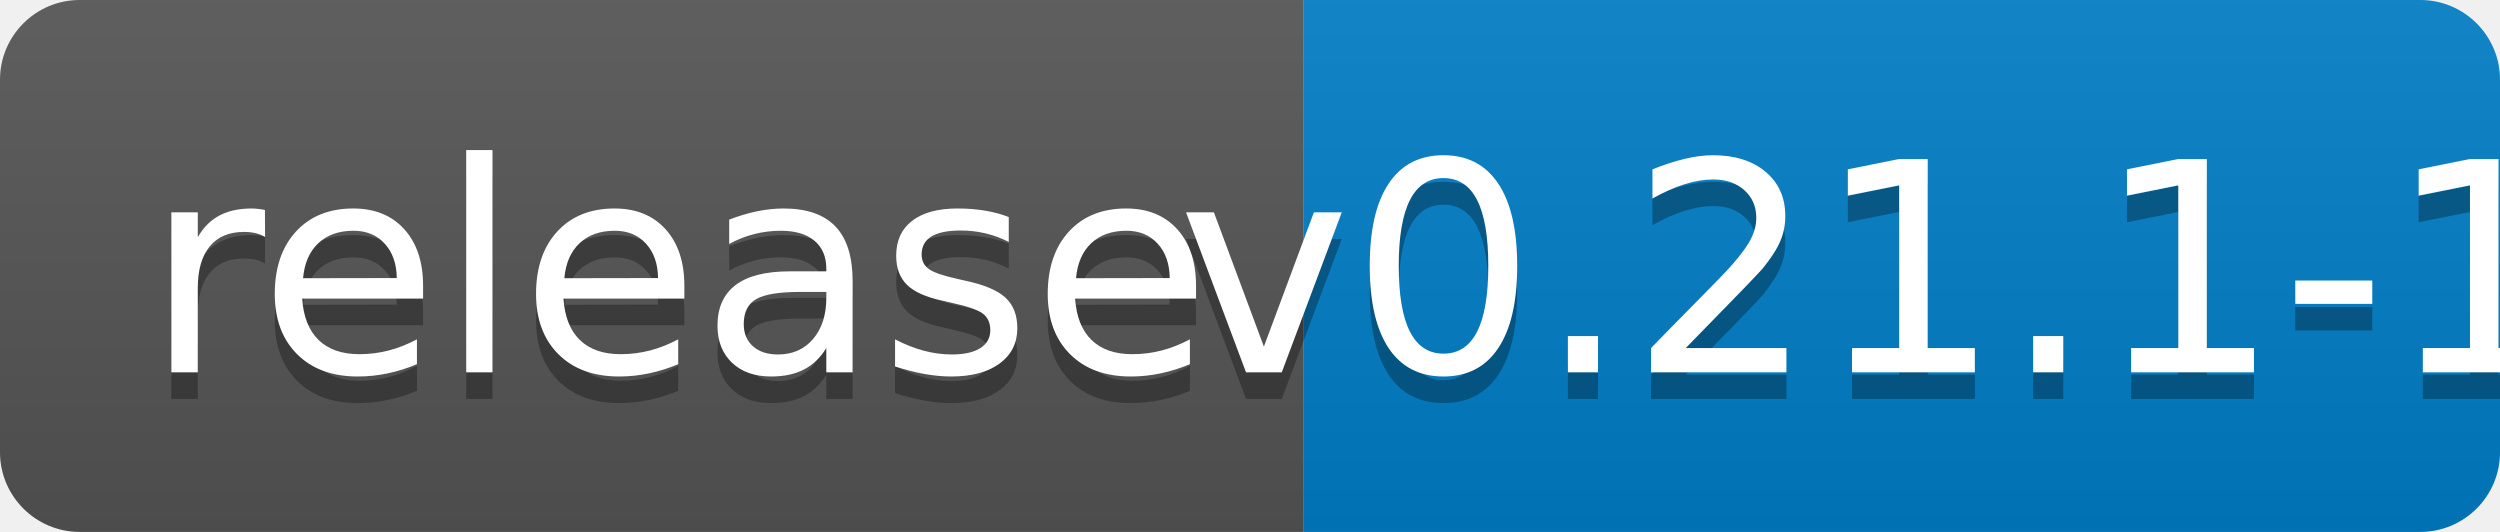
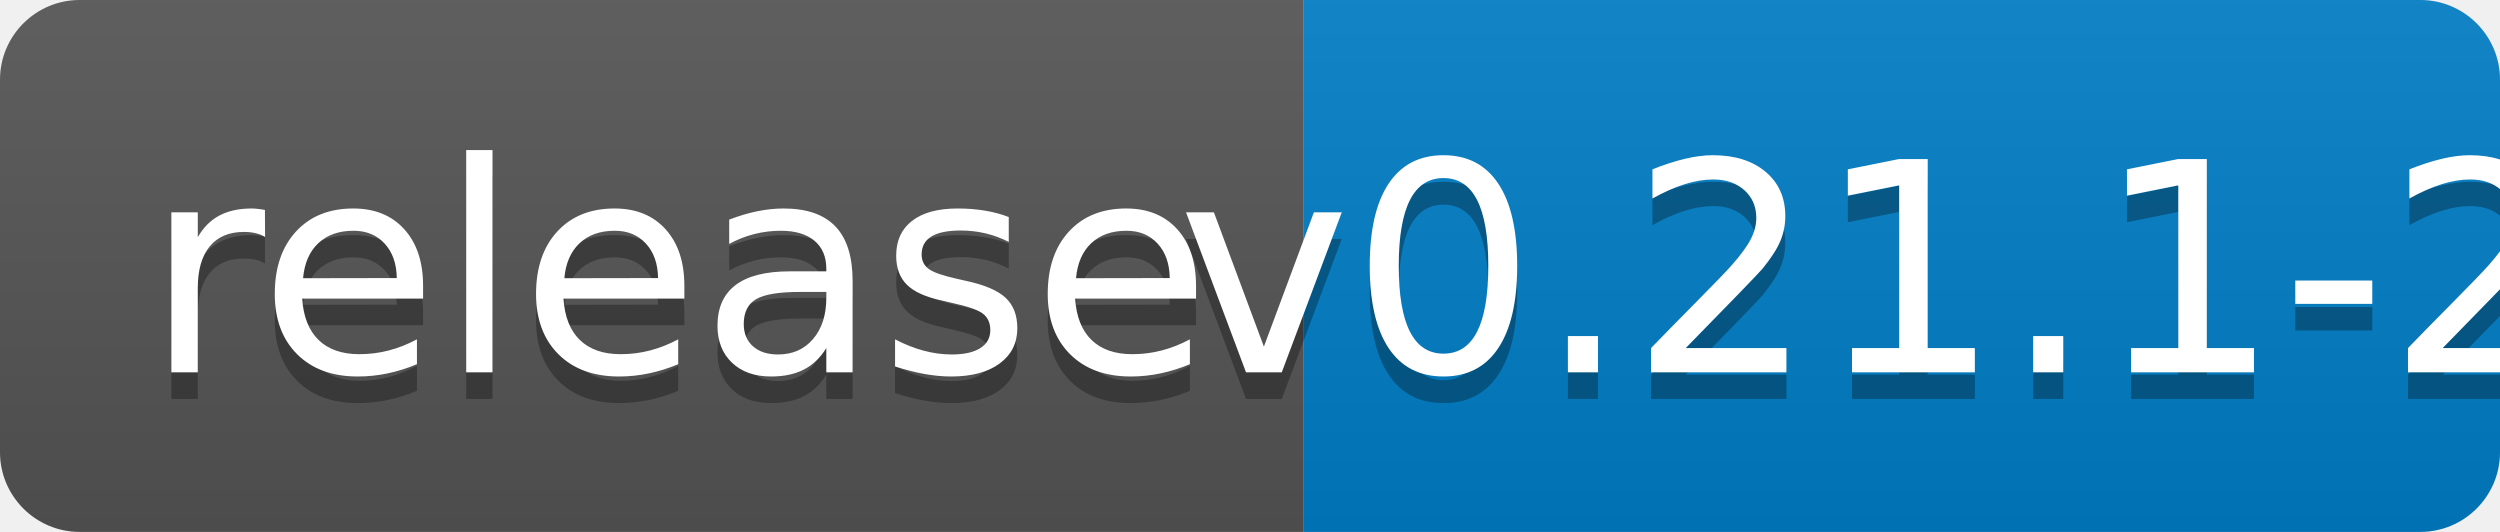
<svg xmlns="http://www.w3.org/2000/svg" width="94" height="20">
  <linearGradient id="b" x2="0" y2="100%">
    <stop offset="0" stop-color="#bbb" stop-opacity=".1" />
    <stop offset="1" stop-opacity=".1" />
  </linearGradient>
  <clipPath id="a">
    <rect width="94" height="20" rx="3" fill="#fff" />
  </clipPath>
  <g clip-path="url(#a)">
    <path fill="#555" d="M0 0h49v20H0z" />
    <path fill="#007ec6" d="M49 0h45v20H49z" />
    <path fill="url(#b)" d="M0 0h94v20H0z" />
  </g>
  <g fill="#fff" text-anchor="middle" font-family="DejaVu Sans,Verdana,Geneva,sans-serif" font-size="110">
    <text x="255" y="150" fill="#010101" fill-opacity=".3" transform="scale(.1)" textLength="390">release</text>
    <text x="255" y="140" transform="scale(.1)" textLength="390">release</text>
-     <text x="705" y="150" fill="#010101" fill-opacity=".3" transform="scale(.1)" textLength="350">v0.21.1-1</text>
-     <text x="705" y="140" transform="scale(.1)" textLength="350">v0.21.1-1</text>
+     <text x="705" y="150" fill="#010101" fill-opacity=".3" transform="scale(.1)" textLength="350">v0.21.1-2</text>
+     <text x="705" y="140" transform="scale(.1)" textLength="350">v0.21.1-2</text>
  </g>
</svg>
